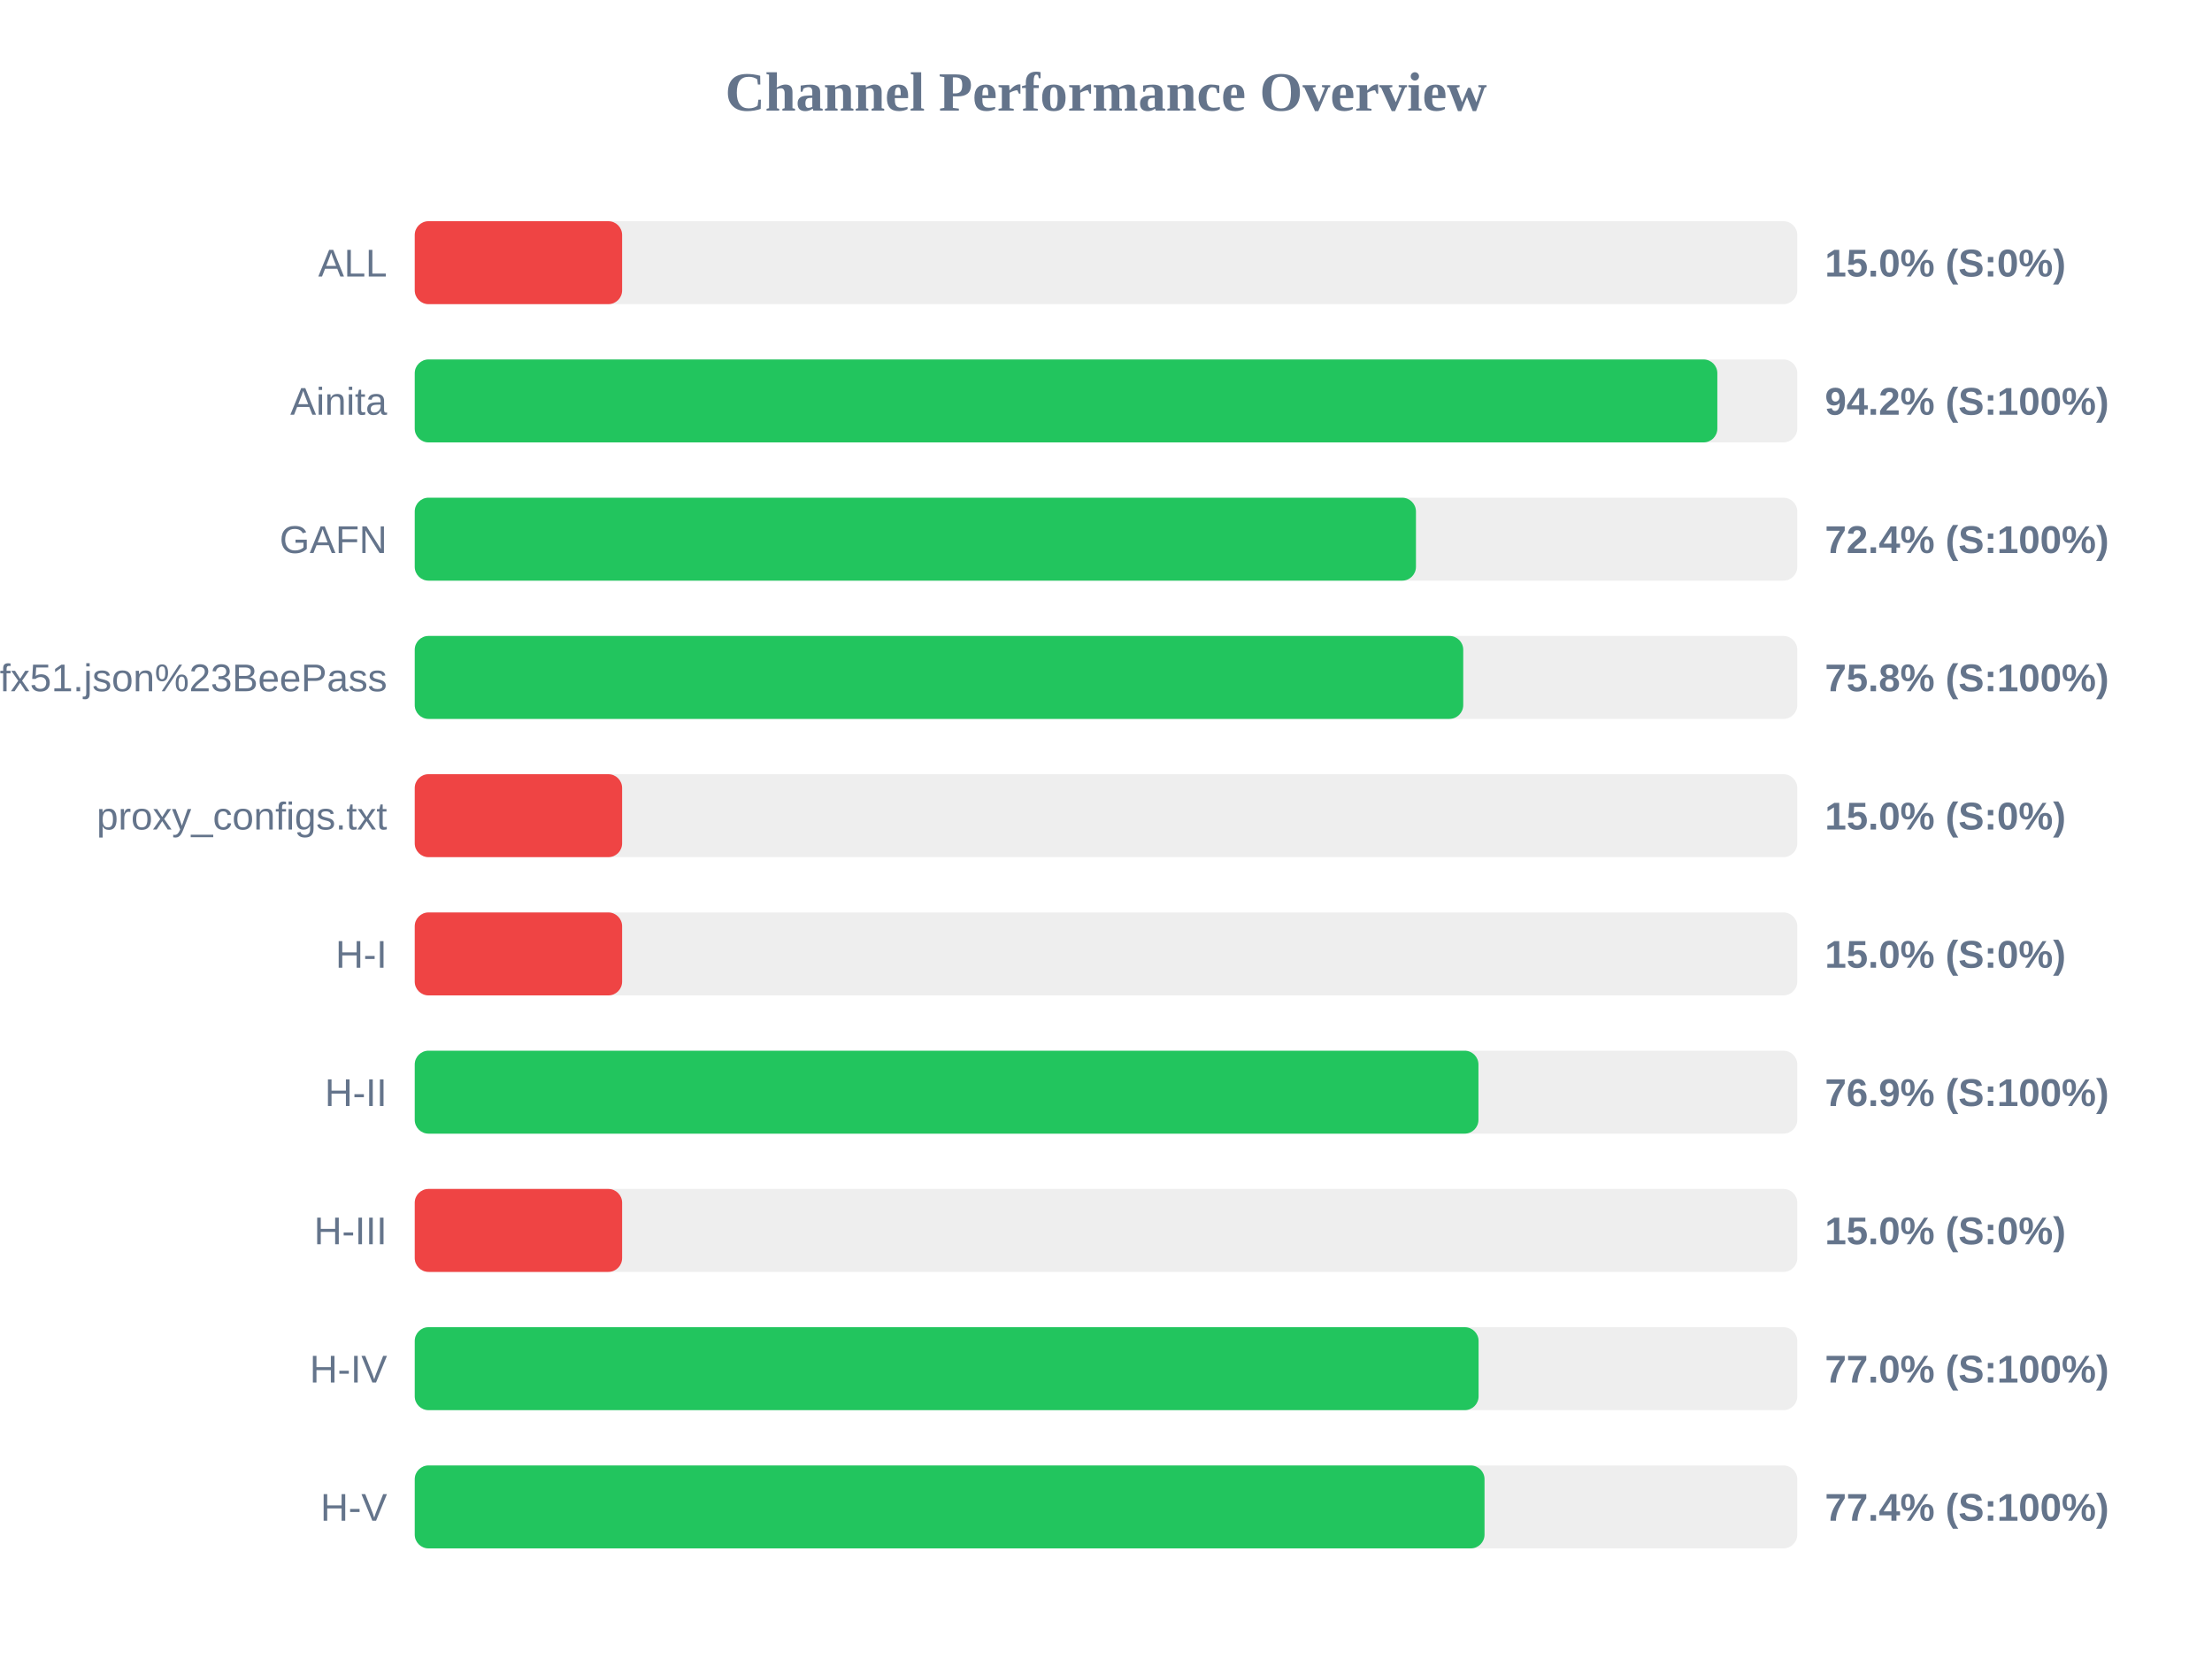
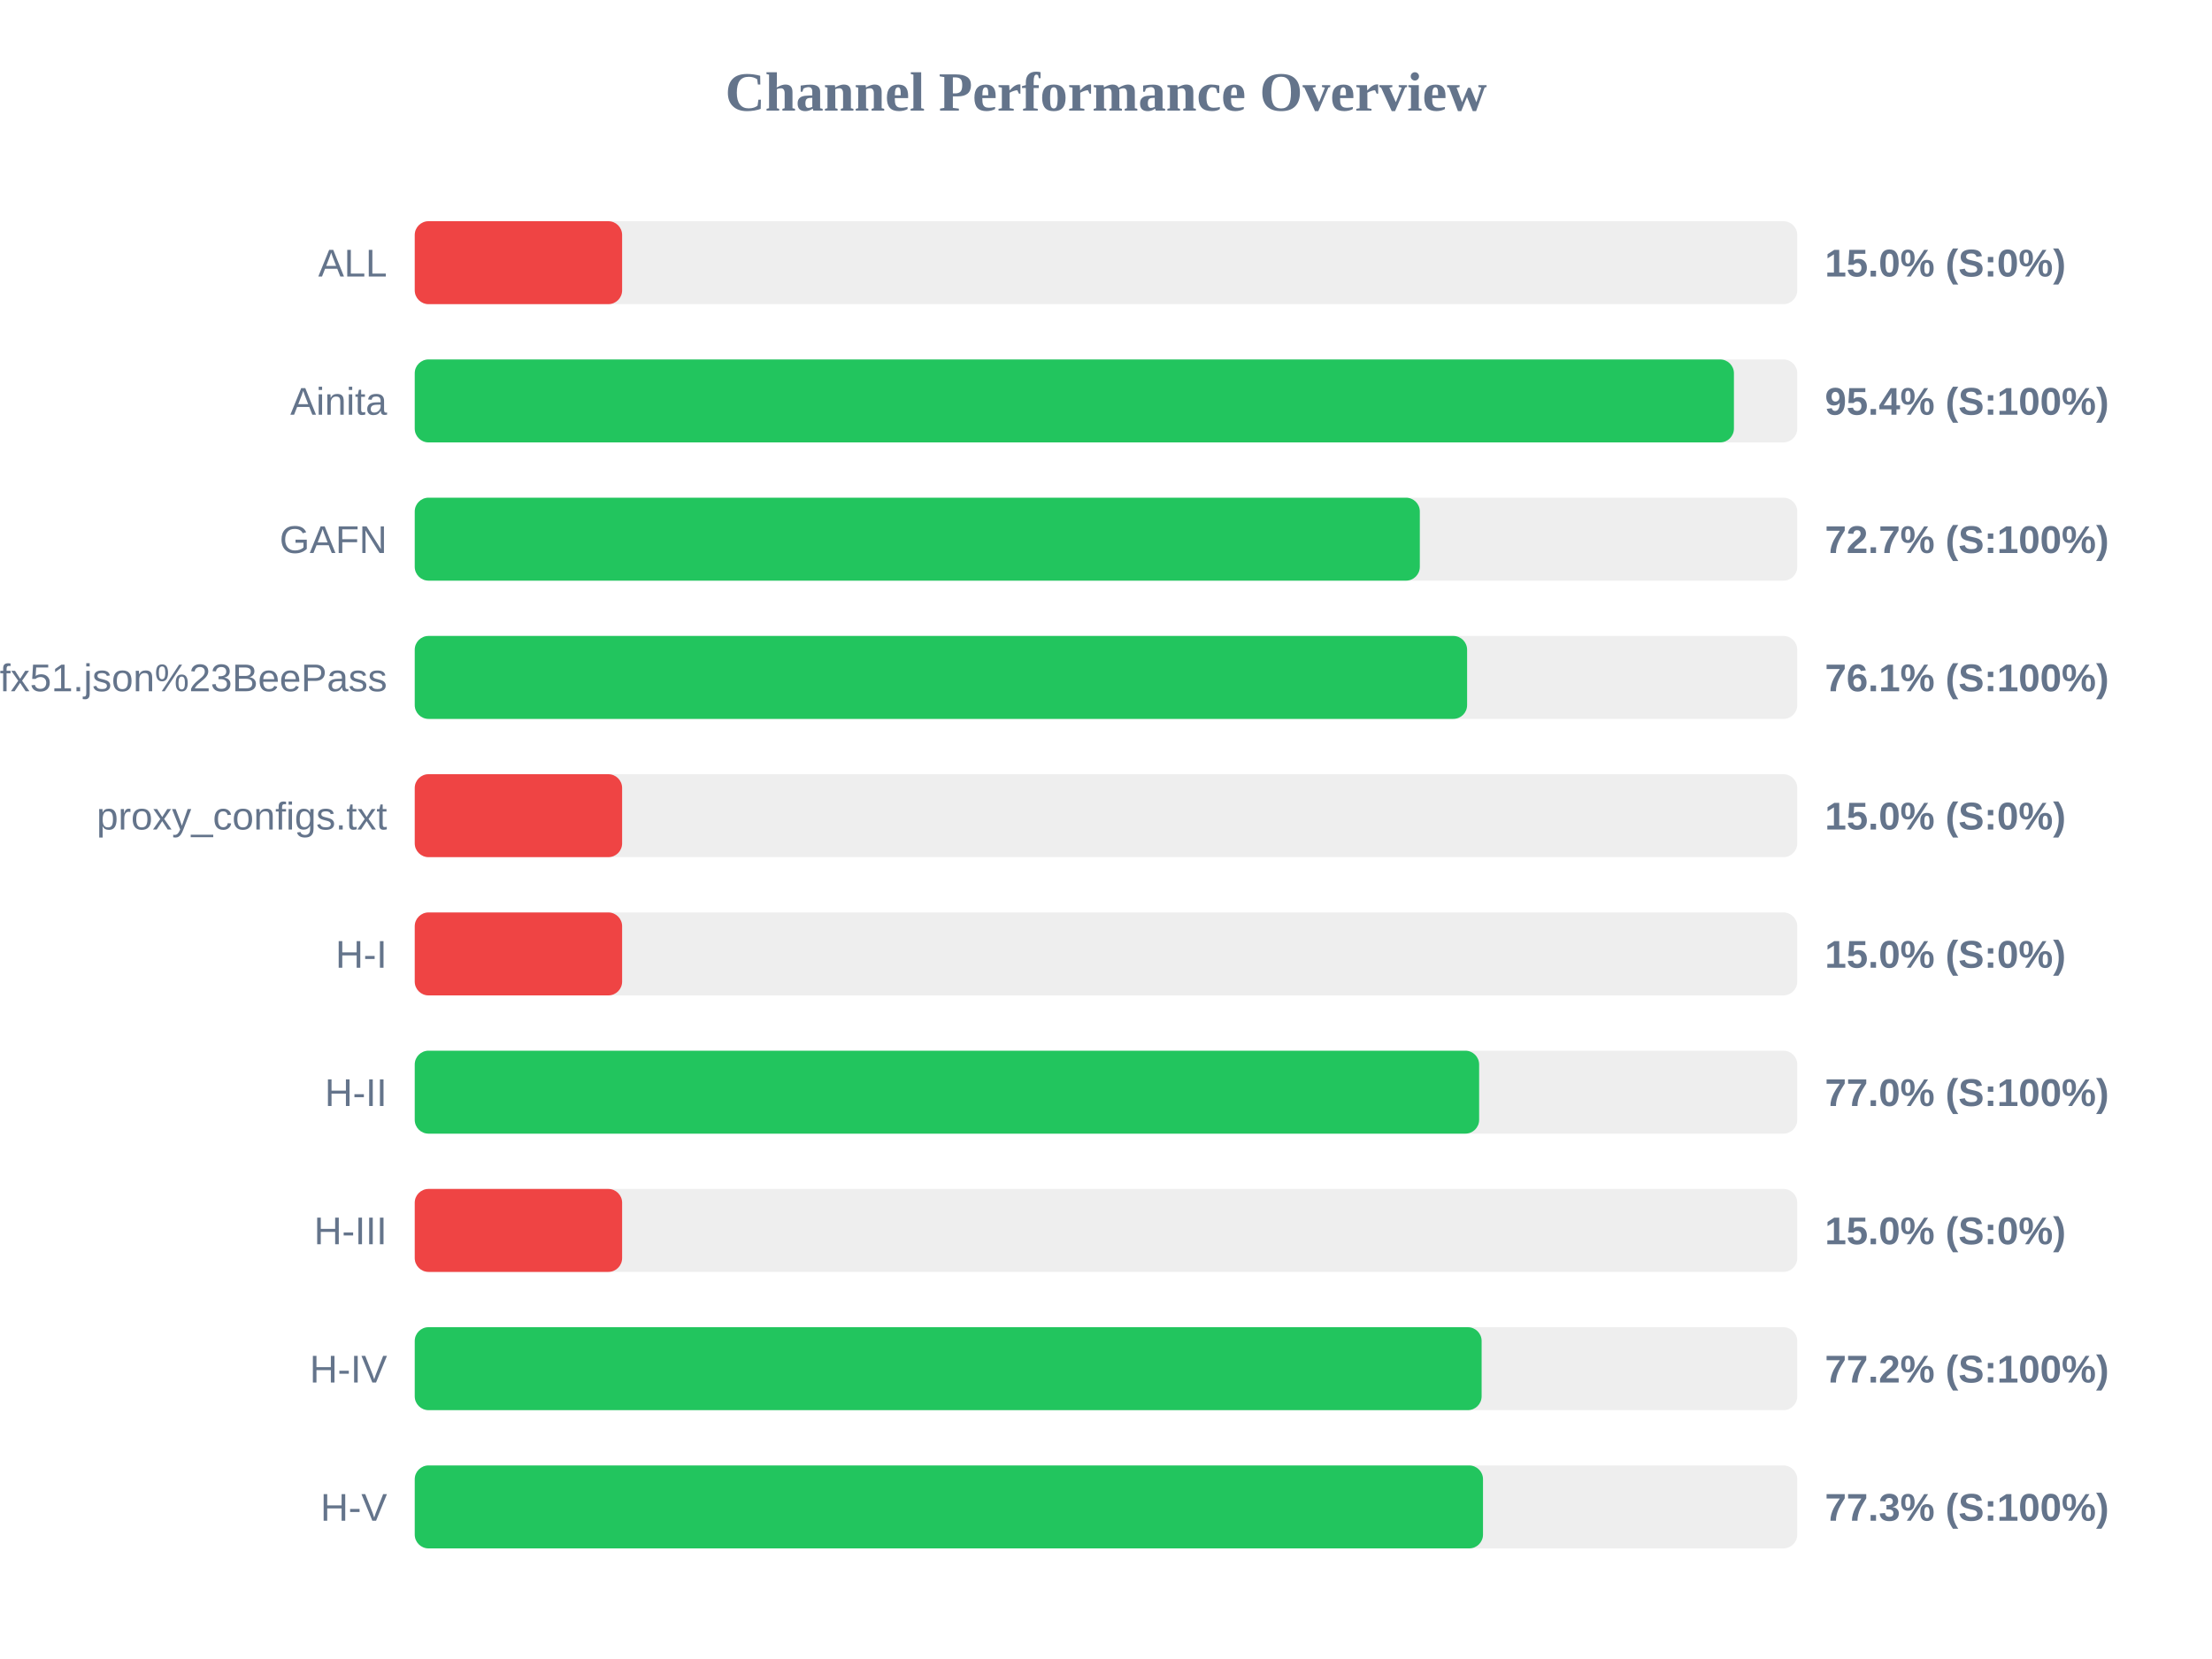
<svg xmlns="http://www.w3.org/2000/svg" width="800" height="600" version="1.1">
  <style>
        .row { font: 14px Arial; fill: #64748b; }
        .score { font: bold 14px Arial; fill: #64748b; }
    </style>
  <text x="400" y="40" text-anchor="middle" font-size="20px" font-weight="bold" fill="#64748b">Channel Performance Overview</text>
  <rect x="150" y="80" width="500" height="30" fill="#eee" rx="5" />
  <rect x="150" y="80" width="75.0" height="30" fill="#ef4444" rx="5" />
  <text x="140" y="100" text-anchor="end" class="row">ALL</text>
  <text x="660" y="100" text-anchor="start" class="score">15.0% (S:0%)</text>
  <rect x="150" y="130" width="500" height="30" fill="#eee" rx="5" />
-   <rect x="150" y="130" width="471.1" height="30" fill="#22c55e" rx="5" />
+   <rect x="150" y="130" width="477.1" height="30" fill="#22c55e" rx="5" />
  <text x="140" y="150" text-anchor="end" class="row">Ainita</text>
-   <text x="660" y="150" text-anchor="start" class="score">94.2% (S:100%)</text>
+   <text x="660" y="150" text-anchor="start" class="score">95.4% (S:100%)</text>
  <rect x="150" y="180" width="500" height="30" fill="#eee" rx="5" />
-   <rect x="150" y="180" width="362.1" height="30" fill="#22c55e" rx="5" />
+   <rect x="150" y="180" width="363.5" height="30" fill="#22c55e" rx="5" />
  <text x="140" y="200" text-anchor="end" class="row">GAFN</text>
-   <text x="660" y="200" text-anchor="start" class="score">72.4% (S:100%)</text>
+   <text x="660" y="200" text-anchor="start" class="score">72.7% (S:100%)</text>
  <rect x="150" y="230" width="500" height="30" fill="#eee" rx="5" />
-   <rect x="150" y="230" width="379.2" height="30" fill="#22c55e" rx="5" />
+   <rect x="150" y="230" width="380.6" height="30" fill="#22c55e" rx="5" />
  <text x="140" y="250" text-anchor="end" class="row">sub?s=ssconf%3A%2F%2Fs3.amazonaws.com%2Fbeedynconprd%2Fzf38bv6oxi1nv3wfkpmxyfl8yj5fargza3foantoalu16vznl0ckxx7bgf1ufx51.json%23BeePass</text>
-   <text x="660" y="250" text-anchor="start" class="score">75.8% (S:100%)</text>
+   <text x="660" y="250" text-anchor="start" class="score">76.1% (S:100%)</text>
  <rect x="150" y="280" width="500" height="30" fill="#eee" rx="5" />
  <rect x="150" y="280" width="75.0" height="30" fill="#ef4444" rx="5" />
  <text x="140" y="300" text-anchor="end" class="row">proxy_configs.txt</text>
  <text x="660" y="300" text-anchor="start" class="score">15.0% (S:0%)</text>
  <rect x="150" y="330" width="500" height="30" fill="#eee" rx="5" />
  <rect x="150" y="330" width="75.0" height="30" fill="#ef4444" rx="5" />
  <text x="140" y="350" text-anchor="end" class="row">H-I</text>
  <text x="660" y="350" text-anchor="start" class="score">15.0% (S:0%)</text>
  <rect x="150" y="380" width="500" height="30" fill="#eee" rx="5" />
-   <rect x="150" y="380" width="384.7" height="30" fill="#22c55e" rx="5" />
+   <rect x="150" y="380" width="384.95" height="30" fill="#22c55e" rx="5" />
  <text x="140" y="400" text-anchor="end" class="row">H-II</text>
-   <text x="660" y="400" text-anchor="start" class="score">76.9% (S:100%)</text>
+   <text x="660" y="400" text-anchor="start" class="score">77.0% (S:100%)</text>
  <rect x="150" y="430" width="500" height="30" fill="#eee" rx="5" />
  <rect x="150" y="430" width="75.0" height="30" fill="#ef4444" rx="5" />
  <text x="140" y="450" text-anchor="end" class="row">H-III</text>
  <text x="660" y="450" text-anchor="start" class="score">15.0% (S:0%)</text>
  <rect x="150" y="480" width="500" height="30" fill="#eee" rx="5" />
-   <rect x="150" y="480" width="384.75" height="30" fill="#22c55e" rx="5" />
+   <rect x="150" y="480" width="385.85" height="30" fill="#22c55e" rx="5" />
  <text x="140" y="500" text-anchor="end" class="row">H-IV</text>
-   <text x="660" y="500" text-anchor="start" class="score">77.0% (S:100%)</text>
+   <text x="660" y="500" text-anchor="start" class="score">77.2% (S:100%)</text>
  <rect x="150" y="530" width="500" height="30" fill="#eee" rx="5" />
-   <rect x="150" y="530" width="386.9" height="30" fill="#22c55e" rx="5" />
+   <rect x="150" y="530" width="386.35" height="30" fill="#22c55e" rx="5" />
  <text x="140" y="550" text-anchor="end" class="row">H-V</text>
-   <text x="660" y="550" text-anchor="start" class="score">77.4% (S:100%)</text>
+   <text x="660" y="550" text-anchor="start" class="score">77.3% (S:100%)</text>
</svg>
